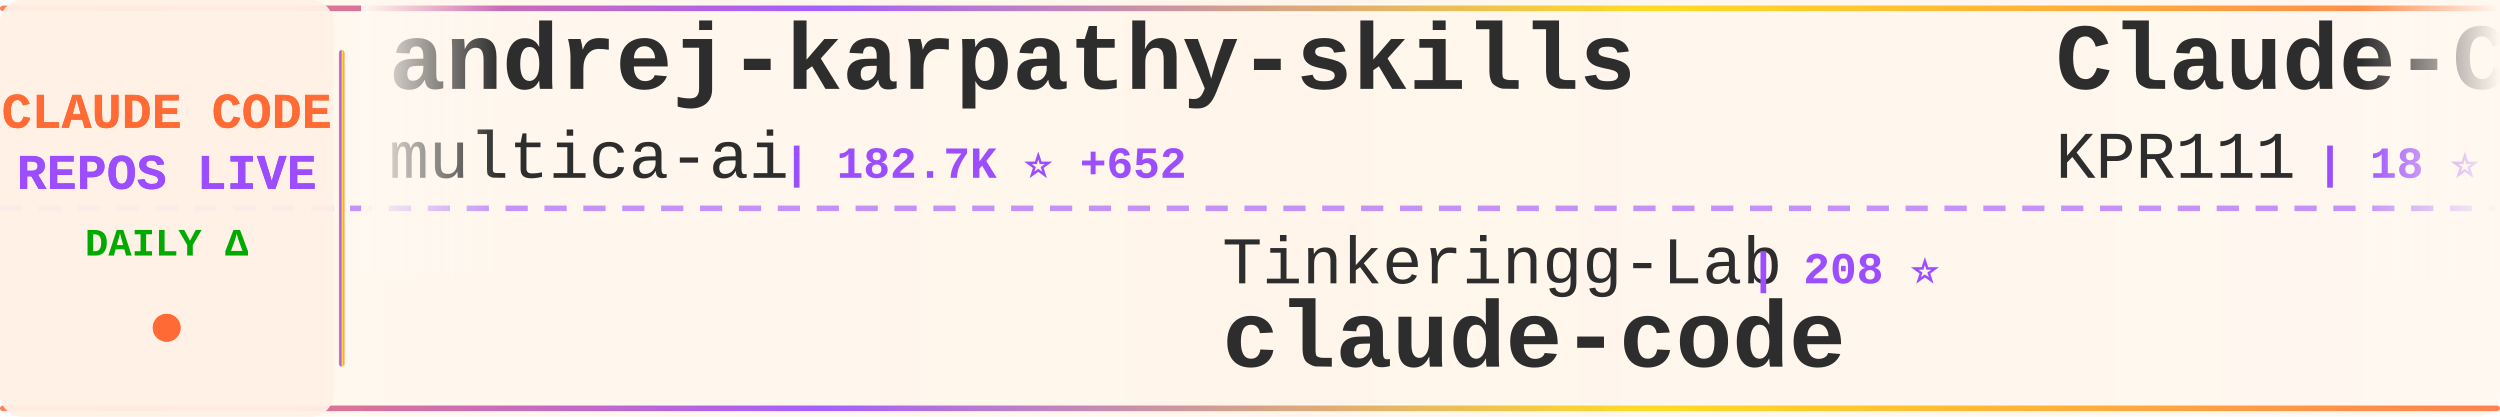
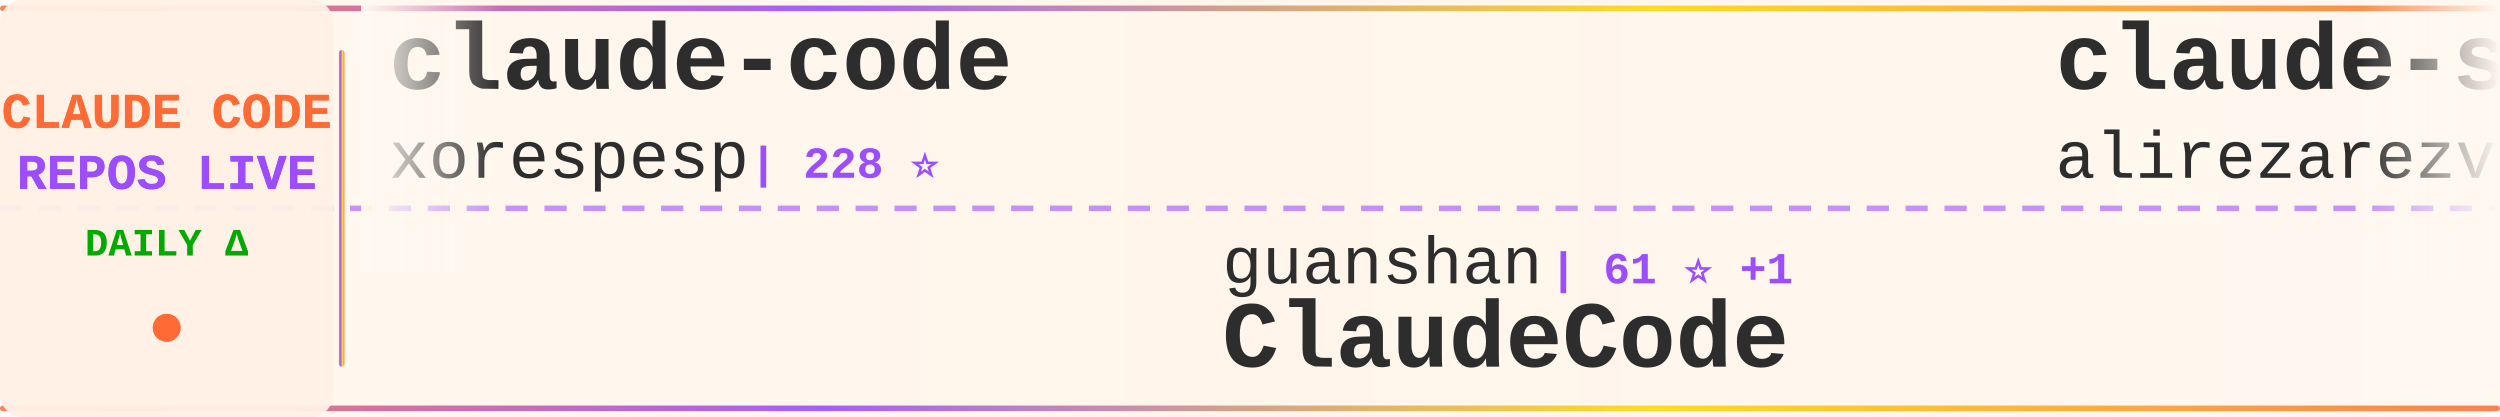
<svg xmlns="http://www.w3.org/2000/svg" width="900" height="150">
  <defs>
    <linearGradient id="tickerBg" x1="0%" y1="0%" x2="100%" y2="0%">
      <stop offset="0%" style="stop-color:#fff8f0;stop-opacity:0.98" />
      <stop offset="50%" style="stop-color:#fff5eb;stop-opacity:1" />
      <stop offset="100%" style="stop-color:#fff8f0;stop-opacity:0.98" />
    </linearGradient>
    <linearGradient id="borderGrad" x1="0%" y1="0%" x2="100%" y2="0%">
      <stop offset="0%" style="stop-color:#FF6B35;stop-opacity:0.85">
        <animate attributeName="stop-opacity" values="0.85;1;0.85" dur="2s" repeatCount="indefinite" />
      </stop>
      <stop offset="33%" style="stop-color:#9C4EFF;stop-opacity:0.9">
        <animate attributeName="stop-opacity" values="0.9;1;0.9" dur="2.2s" repeatCount="indefinite" />
      </stop>
      <stop offset="66%" style="stop-color:#FFD700;stop-opacity:0.85">
        <animate attributeName="stop-opacity" values="0.85;1;0.85" dur="1.8s" repeatCount="indefinite" />
      </stop>
      <stop offset="100%" style="stop-color:#FF6B35;stop-opacity:0.85">
        <animate attributeName="stop-opacity" values="0.85;1;0.85" dur="2s" repeatCount="indefinite" />
      </stop>
    </linearGradient>
    <filter id="textGlow">
      <feGaussianBlur stdDeviation="0.15" result="coloredBlur" />
      <feMerge>
        <feMergeNode in="coloredBlur" />
        <feMergeNode in="SourceGraphic" />
      </feMerge>
    </filter>
    <filter id="metricGlow">
      <feGaussianBlur stdDeviation="0.2" result="coloredBlur" />
      <feMerge>
        <feMergeNode in="coloredBlur" />
        <feMergeNode in="SourceGraphic" />
      </feMerge>
    </filter>
    <linearGradient id="leftFade" x1="0%" y1="0%" x2="100%" y2="0%">
      <stop offset="0%" style="stop-color:#fff8f0;stop-opacity:1" />
      <stop offset="100%" style="stop-color:#fff8f0;stop-opacity:0" />
    </linearGradient>
    <linearGradient id="rightFade" x1="0%" y1="0%" x2="100%" y2="0%">
      <stop offset="0%" style="stop-color:#fff8f0;stop-opacity:0" />
      <stop offset="100%" style="stop-color:#fff8f0;stop-opacity:1" />
    </linearGradient>
  </defs>
  <rect width="900" height="150" fill="url(#tickerBg)" rx="8" />
  <rect x="0" y="2" width="900" height="2" fill="url(#borderGrad)" rx="1" />
  <rect x="0" y="146" width="900" height="2" fill="url(#borderGrad)" rx="1" />
  <line x1="0" y1="75" x2="900" y2="75" stroke="#9C4EFF" stroke-width="2" stroke-dasharray="8 6" opacity="0.6" />
  <rect x="0" y="0" width="120" height="150" fill="#fff0e6" opacity="0.95" rx="8" />
  <text x="60" y="46" font-family="'Courier New', monospace" font-size="18" font-weight="bold" fill="#FF6B35" text-anchor="middle" filter="url(#textGlow)">
    CLAUDE CODE
  </text>
  <text x="60" y="68" font-family="'Courier New', monospace" font-size="18" font-weight="bold" fill="#9C4EFF" text-anchor="middle" filter="url(#textGlow)">
    REPOS LIVE
  </text>
  <text x="60" y="92" font-family="'Courier New', monospace" font-size="14" font-weight="bold" fill="#00aa00" text-anchor="middle">
    DAILY Δ
  </text>
  <circle cx="60" cy="118" r="5" fill="#FF6B35" filter="url(#metricGlow)">
    <animate attributeName="r" values="4;6;4" dur="1.5s" repeatCount="indefinite" />
    <animate attributeName="opacity" values="0.6;1;0.6" dur="1.5s" repeatCount="indefinite" />
  </circle>
  <rect x="122" y="18" width="2" height="114" fill="url(#borderGrad)" rx="1" />
  <clipPath id="tickerClip">
    <rect x="130" y="0" width="770" height="150" />
  </clipPath>
  <g clip-path="url(#tickerClip)">
    <g id="tickerItems">
      <animateTransform attributeName="transform" attributeType="XML" type="translate" from="0 0" to="-3000 0" dur="54s" repeatCount="indefinite" />
      <g transform="translate(0, 0)">
-         <text x="140" y="32" font-family="'Courier New', monospace" font-size="34" font-weight="bold" fill="#2d2d2d">andrej-karpathy-skills</text>
-         <text x="140" y="64" font-family="'Courier New', monospace" font-size="24" font-weight="normal" fill="#2d2d2d" opacity="1.0">multica-ai</text>
-         <text x="282" y="64" font-family="'Courier New', monospace" font-size="16" font-weight="bold" fill="#9C4EFF"> | 182.7K ⭐ +652</text>
+         <text x="140" y="32" font-family="'Courier New', monospace" font-size="34" font-weight="bold" fill="#2d2d2d">claude-code</text>
+         <text x="140" y="64" font-family="'Courier New', monospace" font-size="24" font-weight="normal" fill="#2d2d2d" opacity="1.0">xorespesp</text>
+         <text x="270" y="64" font-family="'Courier New', monospace" font-size="16" font-weight="bold" fill="#9C4EFF"> | 228 ⭐</text>
      </g>
      <g transform="translate(300, 0)">
-         <text x="140" y="102" font-family="'Courier New', monospace" font-size="24" font-weight="normal" fill="#2d2d2d" opacity="1.0">Tinkeringg-Lab</text>
-         <text x="330" y="102" font-family="'Courier New', monospace" font-size="16" font-weight="bold" fill="#9C4EFF"> | 208 ⭐</text>
-         <text x="140" y="132" font-family="'Courier New', monospace" font-size="34" font-weight="bold" fill="#2d2d2d">claude-code</text>
+         <text x="140" y="102" font-family="'Courier New', monospace" font-size="24" font-weight="normal" fill="#2d2d2d" opacity="1.0">guanshan</text>
+         <text x="258" y="102" font-family="'Courier New', monospace" font-size="16" font-weight="bold" fill="#9C4EFF"> | 61 ⭐ +1</text>
+         <text x="140" y="132" font-family="'Courier New', monospace" font-size="34" font-weight="bold" fill="#2d2d2d">ClaudeCode</text>
      </g>
      <g transform="translate(600, 0)">
-         <text x="140" y="32" font-family="'Courier New', monospace" font-size="34" font-weight="bold" fill="#2d2d2d">Claude-Code</text>
-         <text x="140" y="64" font-family="'Courier New', monospace" font-size="24" font-weight="normal" fill="#2d2d2d" opacity="1.0">KPR111</text>
-         <text x="234" y="64" font-family="'Courier New', monospace" font-size="16" font-weight="bold" fill="#9C4EFF"> | 18 ⭐</text>
+         <text x="140" y="32" font-family="'Courier New', monospace" font-size="34" font-weight="bold" fill="#2d2d2d">claude-skills</text>
+         <text x="140" y="64" font-family="'Courier New', monospace" font-size="24" font-weight="normal" fill="#2d2d2d" opacity="1.0">alirezarezvani</text>
+         <text x="330" y="64" font-family="'Courier New', monospace" font-size="16" font-weight="bold" fill="#9C4EFF"> | 19.1K ⭐ +81</text>
      </g>
      <g transform="translate(900, 0)">
-         <text x="140" y="102" font-family="'Courier New', monospace" font-size="24" font-weight="normal" fill="#2d2d2d" opacity="1.0">ghuntley</text>
-         <text x="258" y="102" font-family="'Courier New', monospace" font-size="16" font-weight="bold" fill="#9C4EFF"> | 986 ⭐</text>
-         <text x="140" y="132" font-family="'Courier New', monospace" font-size="34" font-weight="bold" fill="#2d2d2d">claude-code-source-code-...</text>
+         <text x="140" y="102" font-family="'Courier New', monospace" font-size="24" font-weight="normal" fill="#2d2d2d" opacity="1.0">oboard</text>
+         <text x="234" y="102" font-family="'Courier New', monospace" font-size="16" font-weight="bold" fill="#9C4EFF"> | 3.2K ⭐ +1</text>
+         <text x="140" y="132" font-family="'Courier New', monospace" font-size="34" font-weight="bold" fill="#2d2d2d">claude-code-rev</text>
      </g>
      <g transform="translate(1200, 0)">
-         <text x="140" y="32" font-family="'Courier New', monospace" font-size="34" font-weight="bold" fill="#2d2d2d">claude-code-from-scratch</text>
-         <text x="140" y="64" font-family="'Courier New', monospace" font-size="24" font-weight="normal" fill="#2d2d2d" opacity="1.0">Windy3f3f3f3f</text>
-         <text x="318" y="64" font-family="'Courier New', monospace" font-size="16" font-weight="bold" fill="#9C4EFF"> | 1.5K ⭐ +2</text>
+         <text x="140" y="32" font-family="'Courier New', monospace" font-size="34" font-weight="bold" fill="#2d2d2d">claude-code-video-toolki...</text>
+         <text x="140" y="64" font-family="'Courier New', monospace" font-size="24" font-weight="normal" fill="#2d2d2d" opacity="1.0">digitalsamba</text>
+         <text x="306" y="64" font-family="'Courier New', monospace" font-size="16" font-weight="bold" fill="#9C4EFF"> | 1.6K ⭐ +9</text>
      </g>
      <g transform="translate(1500, 0)">
-         <text x="140" y="102" font-family="'Courier New', monospace" font-size="24" font-weight="normal" fill="#2d2d2d" opacity="1.0">VoltAgent</text>
-         <text x="270" y="102" font-family="'Courier New', monospace" font-size="16" font-weight="bold" fill="#9C4EFF"> | 22.4K ⭐ +41</text>
-         <text x="140" y="132" font-family="'Courier New', monospace" font-size="34" font-weight="bold" fill="#2d2d2d">awesome-claude-code-suba...</text>
+         <text x="140" y="102" font-family="'Courier New', monospace" font-size="24" font-weight="normal" fill="#2d2d2d" opacity="1.0">davila7</text>
+         <text x="246" y="102" font-family="'Courier New', monospace" font-size="16" font-weight="bold" fill="#9C4EFF"> | 28.3K ⭐ +26</text>
+         <text x="140" y="132" font-family="'Courier New', monospace" font-size="34" font-weight="bold" fill="#2d2d2d">claude-code-templates</text>
      </g>
      <g transform="translate(1800, 0)">
-         <text x="140" y="32" font-family="'Courier New', monospace" font-size="34" font-weight="bold" fill="#2d2d2d">claude-code</text>
-         <text x="140" y="64" font-family="'Courier New', monospace" font-size="24" font-weight="normal" fill="#2d2d2d" opacity="1.0">codeaashu</text>
-         <text x="270" y="64" font-family="'Courier New', monospace" font-size="16" font-weight="bold" fill="#9C4EFF"> | 3.0K ⭐ +6</text>
+         <text x="140" y="32" font-family="'Courier New', monospace" font-size="34" font-weight="bold" fill="#2d2d2d">Claude-code</text>
+         <text x="140" y="64" font-family="'Courier New', monospace" font-size="24" font-weight="normal" fill="#2d2d2d" opacity="1.0">zstmfhy</text>
+         <text x="246" y="64" font-family="'Courier New', monospace" font-size="16" font-weight="bold" fill="#9C4EFF"> | 190 ⭐</text>
      </g>
      <g transform="translate(2100, 0)">
-         <text x="140" y="102" font-family="'Courier New', monospace" font-size="24" font-weight="normal" fill="#2d2d2d" opacity="1.0">yasasbanukaofficial</text>
-         <text x="390" y="102" font-family="'Courier New', monospace" font-size="16" font-weight="bold" fill="#9C4EFF"> | 3.6K ⭐ +7</text>
-         <text x="140" y="132" font-family="'Courier New', monospace" font-size="34" font-weight="bold" fill="#2d2d2d">claude-code</text>
+         <text x="140" y="102" font-family="'Courier New', monospace" font-size="24" font-weight="normal" fill="#2d2d2d" opacity="1.0">pedrohcgs</text>
+         <text x="270" y="102" font-family="'Courier New', monospace" font-size="16" font-weight="bold" fill="#9C4EFF"> | 1.3K ⭐ +5</text>
+         <text x="140" y="132" font-family="'Courier New', monospace" font-size="34" font-weight="bold" fill="#2d2d2d">claude-code-my-workflow</text>
      </g>
      <g transform="translate(2400, 0)">
-         <text x="140" y="32" font-family="'Courier New', monospace" font-size="34" font-weight="bold" fill="#2d2d2d">claude-code-prompts</text>
-         <text x="140" y="64" font-family="'Courier New', monospace" font-size="24" font-weight="normal" fill="#2d2d2d" opacity="1.0">repowise-dev</text>
-         <text x="306" y="64" font-family="'Courier New', monospace" font-size="16" font-weight="bold" fill="#9C4EFF"> | 1.1K ⭐ +2</text>
+         <text x="140" y="32" font-family="'Courier New', monospace" font-size="34" font-weight="bold" fill="#2d2d2d">claude-code-local</text>
+         <text x="140" y="64" font-family="'Courier New', monospace" font-size="24" font-weight="normal" fill="#2d2d2d" opacity="1.0">nicedreamzapp</text>
+         <text x="318" y="64" font-family="'Courier New', monospace" font-size="16" font-weight="bold" fill="#9C4EFF"> | 2.9K ⭐ +33</text>
      </g>
      <g transform="translate(2700, 0)">
-         <text x="140" y="102" font-family="'Courier New', monospace" font-size="24" font-weight="normal" fill="#2d2d2d" opacity="1.0">disler</text>
-         <text x="234" y="102" font-family="'Courier New', monospace" font-size="16" font-weight="bold" fill="#9C4EFF"> | 3.8K ⭐ +1</text>
-         <text x="140" y="132" font-family="'Courier New', monospace" font-size="34" font-weight="bold" fill="#2d2d2d">claude-code-hooks-master...</text>
+         <text x="140" y="102" font-family="'Courier New', monospace" font-size="24" font-weight="normal" fill="#2d2d2d" opacity="1.0">VILA-Lab</text>
+         <text x="258" y="102" font-family="'Courier New', monospace" font-size="16" font-weight="bold" fill="#9C4EFF"> | 1.8K ⭐ +7</text>
+         <text x="140" y="132" font-family="'Courier New', monospace" font-size="34" font-weight="bold" fill="#2d2d2d">Dive-into-Claude-Code</text>
      </g>
      <g transform="translate(3000, 0)">
-         <text x="140" y="32" font-family="'Courier New', monospace" font-size="34" font-weight="bold" fill="#2d2d2d">andrej-karpathy-skills</text>
-         <text x="140" y="64" font-family="'Courier New', monospace" font-size="24" font-weight="normal" fill="#2d2d2d" opacity="1.0">multica-ai</text>
-         <text x="282" y="64" font-family="'Courier New', monospace" font-size="16" font-weight="bold" fill="#9C4EFF"> | 182.7K ⭐ +652</text>
+         <text x="140" y="32" font-family="'Courier New', monospace" font-size="34" font-weight="bold" fill="#2d2d2d">claude-code</text>
+         <text x="140" y="64" font-family="'Courier New', monospace" font-size="24" font-weight="normal" fill="#2d2d2d" opacity="1.0">xorespesp</text>
+         <text x="270" y="64" font-family="'Courier New', monospace" font-size="16" font-weight="bold" fill="#9C4EFF"> | 228 ⭐</text>
      </g>
      <g transform="translate(3300, 0)">
-         <text x="140" y="102" font-family="'Courier New', monospace" font-size="24" font-weight="normal" fill="#2d2d2d" opacity="1.0">Tinkeringg-Lab</text>
-         <text x="330" y="102" font-family="'Courier New', monospace" font-size="16" font-weight="bold" fill="#9C4EFF"> | 208 ⭐</text>
-         <text x="140" y="132" font-family="'Courier New', monospace" font-size="34" font-weight="bold" fill="#2d2d2d">claude-code</text>
+         <text x="140" y="102" font-family="'Courier New', monospace" font-size="24" font-weight="normal" fill="#2d2d2d" opacity="1.0">guanshan</text>
+         <text x="258" y="102" font-family="'Courier New', monospace" font-size="16" font-weight="bold" fill="#9C4EFF"> | 61 ⭐ +1</text>
+         <text x="140" y="132" font-family="'Courier New', monospace" font-size="34" font-weight="bold" fill="#2d2d2d">ClaudeCode</text>
      </g>
      <g transform="translate(3600, 0)">
-         <text x="140" y="32" font-family="'Courier New', monospace" font-size="34" font-weight="bold" fill="#2d2d2d">Claude-Code</text>
-         <text x="140" y="64" font-family="'Courier New', monospace" font-size="24" font-weight="normal" fill="#2d2d2d" opacity="1.0">KPR111</text>
-         <text x="234" y="64" font-family="'Courier New', monospace" font-size="16" font-weight="bold" fill="#9C4EFF"> | 18 ⭐</text>
+         <text x="140" y="32" font-family="'Courier New', monospace" font-size="34" font-weight="bold" fill="#2d2d2d">claude-skills</text>
+         <text x="140" y="64" font-family="'Courier New', monospace" font-size="24" font-weight="normal" fill="#2d2d2d" opacity="1.0">alirezarezvani</text>
+         <text x="330" y="64" font-family="'Courier New', monospace" font-size="16" font-weight="bold" fill="#9C4EFF"> | 19.1K ⭐ +81</text>
      </g>
      <g transform="translate(3900, 0)">
-         <text x="140" y="102" font-family="'Courier New', monospace" font-size="24" font-weight="normal" fill="#2d2d2d" opacity="1.0">ghuntley</text>
-         <text x="258" y="102" font-family="'Courier New', monospace" font-size="16" font-weight="bold" fill="#9C4EFF"> | 986 ⭐</text>
-         <text x="140" y="132" font-family="'Courier New', monospace" font-size="34" font-weight="bold" fill="#2d2d2d">claude-code-source-code-...</text>
+         <text x="140" y="102" font-family="'Courier New', monospace" font-size="24" font-weight="normal" fill="#2d2d2d" opacity="1.0">oboard</text>
+         <text x="234" y="102" font-family="'Courier New', monospace" font-size="16" font-weight="bold" fill="#9C4EFF"> | 3.2K ⭐ +1</text>
+         <text x="140" y="132" font-family="'Courier New', monospace" font-size="34" font-weight="bold" fill="#2d2d2d">claude-code-rev</text>
      </g>
    </g>
  </g>
  <rect x="130" y="0" width="50" height="100" fill="url(#leftFade)" />
  <rect x="850" y="0" width="50" height="100" fill="url(#rightFade)" />
</svg>
